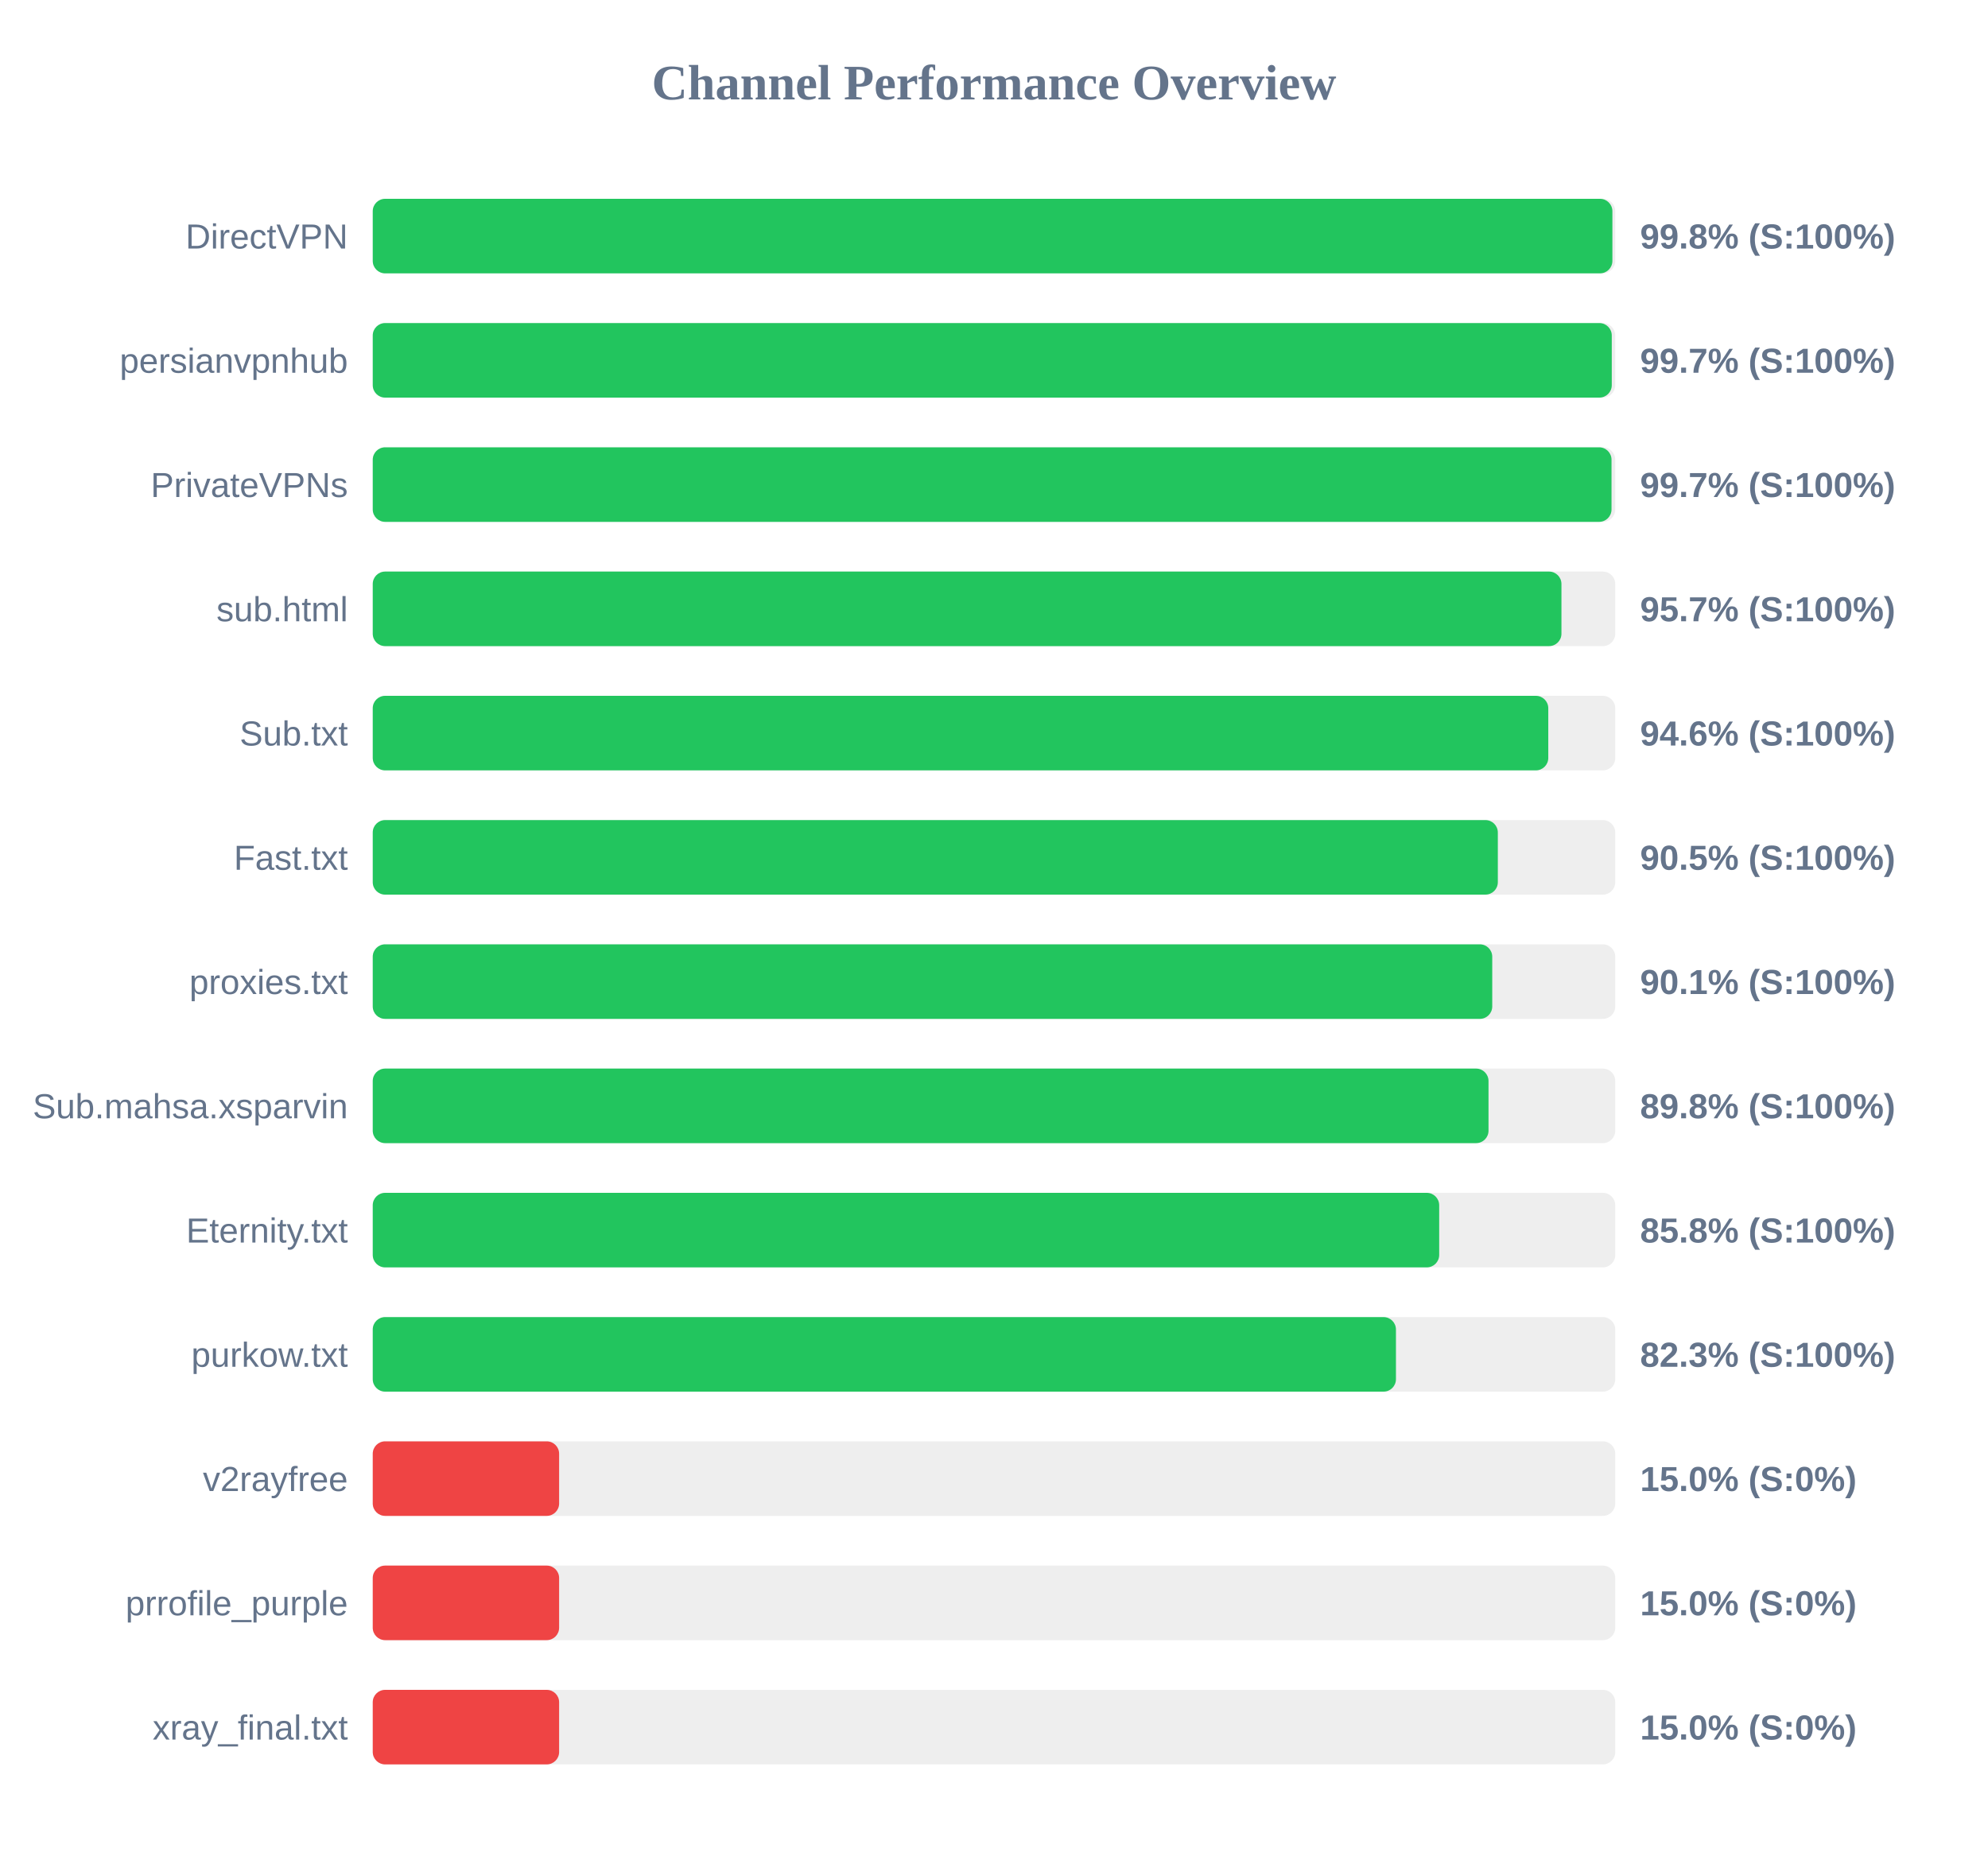
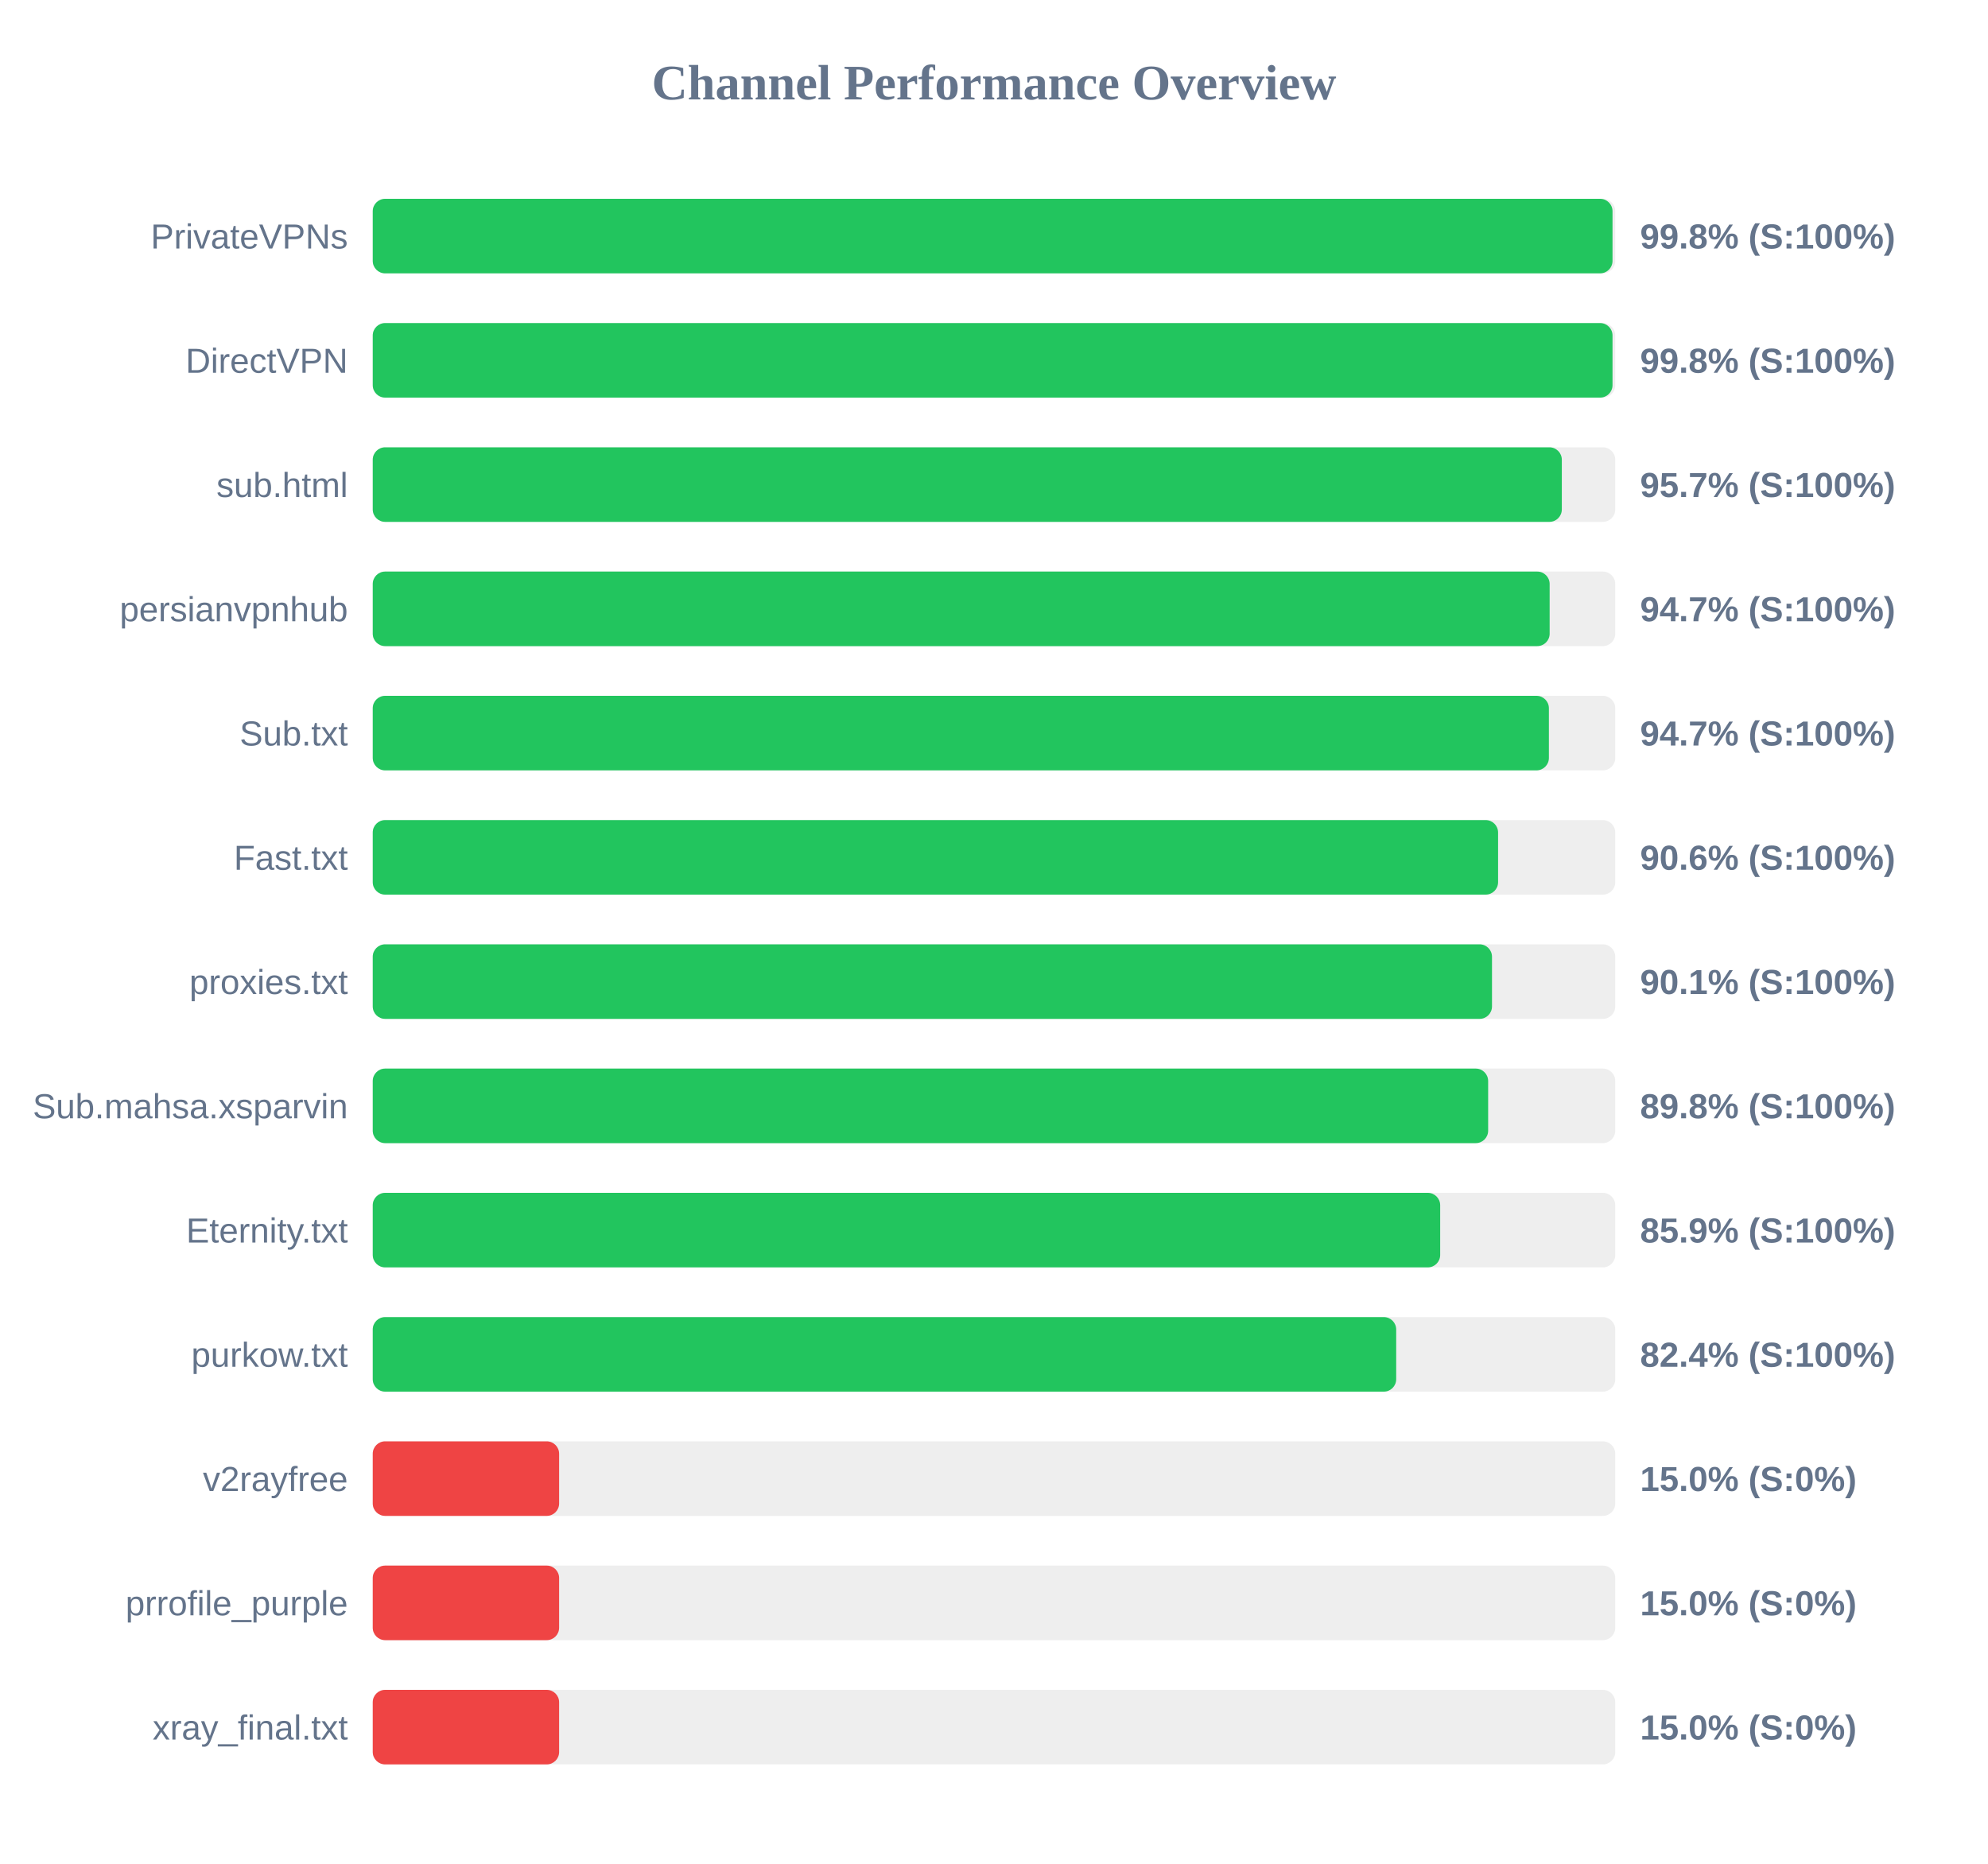
<svg xmlns="http://www.w3.org/2000/svg" width="800" height="750" version="1.1">
  <style>
        .row { font: 14px Arial; fill: #64748b; }
        .score { font: bold 14px Arial; fill: #64748b; }
    </style>
  <text x="400" y="40" text-anchor="middle" font-size="20px" font-weight="bold" fill="#64748b">Channel Performance Overview</text>
  <rect x="150" y="80" width="500" height="30" fill="#eee" rx="5" />
-   <rect x="150" y="80" width="498.85" height="30" fill="#22c55e" rx="5" />
-   <text x="140" y="100" text-anchor="end" class="row">DirectVPN</text>
+   <rect x="150" y="80" width="498.9" height="30" fill="#22c55e" rx="5" />
+   <text x="140" y="100" text-anchor="end" class="row">PrivateVPNs</text>
  <text x="660" y="100" text-anchor="start" class="score">99.8% (S:100%)</text>
  <rect x="150" y="130" width="500" height="30" fill="#eee" rx="5" />
-   <rect x="150" y="130" width="498.6" height="30" fill="#22c55e" rx="5" />
-   <text x="140" y="150" text-anchor="end" class="row">persianvpnhub</text>
-   <text x="660" y="150" text-anchor="start" class="score">99.7% (S:100%)</text>
+   <rect x="150" y="130" width="498.9" height="30" fill="#22c55e" rx="5" />
+   <text x="140" y="150" text-anchor="end" class="row">DirectVPN</text>
+   <text x="660" y="150" text-anchor="start" class="score">99.8% (S:100%)</text>
  <rect x="150" y="180" width="500" height="30" fill="#eee" rx="5" />
-   <rect x="150" y="180" width="498.5" height="30" fill="#22c55e" rx="5" />
-   <text x="140" y="200" text-anchor="end" class="row">PrivateVPNs</text>
-   <text x="660" y="200" text-anchor="start" class="score">99.7% (S:100%)</text>
+   <rect x="150" y="180" width="478.5" height="30" fill="#22c55e" rx="5" />
+   <text x="140" y="200" text-anchor="end" class="row">sub.html</text>
+   <text x="660" y="200" text-anchor="start" class="score">95.7% (S:100%)</text>
  <rect x="150" y="230" width="500" height="30" fill="#eee" rx="5" />
-   <rect x="150" y="230" width="478.35" height="30" fill="#22c55e" rx="5" />
-   <text x="140" y="250" text-anchor="end" class="row">sub.html</text>
-   <text x="660" y="250" text-anchor="start" class="score">95.7% (S:100%)</text>
+   <rect x="150" y="230" width="473.6" height="30" fill="#22c55e" rx="5" />
+   <text x="140" y="250" text-anchor="end" class="row">persianvpnhub</text>
+   <text x="660" y="250" text-anchor="start" class="score">94.7% (S:100%)</text>
  <rect x="150" y="280" width="500" height="30" fill="#eee" rx="5" />
-   <rect x="150" y="280" width="473.05" height="30" fill="#22c55e" rx="5" />
+   <rect x="150" y="280" width="473.3" height="30" fill="#22c55e" rx="5" />
  <text x="140" y="300" text-anchor="end" class="row">Sub.txt</text>
-   <text x="660" y="300" text-anchor="start" class="score">94.6% (S:100%)</text>
+   <text x="660" y="300" text-anchor="start" class="score">94.7% (S:100%)</text>
  <rect x="150" y="330" width="500" height="30" fill="#eee" rx="5" />
-   <rect x="150" y="330" width="452.75" height="30" fill="#22c55e" rx="5" />
+   <rect x="150" y="330" width="452.85" height="30" fill="#22c55e" rx="5" />
  <text x="140" y="350" text-anchor="end" class="row">Fast.txt</text>
-   <text x="660" y="350" text-anchor="start" class="score">90.5% (S:100%)</text>
+   <text x="660" y="350" text-anchor="start" class="score">90.6% (S:100%)</text>
  <rect x="150" y="380" width="500" height="30" fill="#eee" rx="5" />
-   <rect x="150" y="380" width="450.5" height="30" fill="#22c55e" rx="5" />
+   <rect x="150" y="380" width="450.4" height="30" fill="#22c55e" rx="5" />
  <text x="140" y="400" text-anchor="end" class="row">proxies.txt</text>
  <text x="660" y="400" text-anchor="start" class="score">90.1% (S:100%)</text>
  <rect x="150" y="430" width="500" height="30" fill="#eee" rx="5" />
-   <rect x="150" y="430" width="449.0" height="30" fill="#22c55e" rx="5" />
+   <rect x="150" y="430" width="448.85" height="30" fill="#22c55e" rx="5" />
  <text x="140" y="450" text-anchor="end" class="row">Sub.mahsa.xsparvin</text>
  <text x="660" y="450" text-anchor="start" class="score">89.8% (S:100%)</text>
  <rect x="150" y="480" width="500" height="30" fill="#eee" rx="5" />
-   <rect x="150" y="480" width="429.15" height="30" fill="#22c55e" rx="5" />
+   <rect x="150" y="480" width="429.55" height="30" fill="#22c55e" rx="5" />
  <text x="140" y="500" text-anchor="end" class="row">Eternity.txt</text>
-   <text x="660" y="500" text-anchor="start" class="score">85.8% (S:100%)</text>
+   <text x="660" y="500" text-anchor="start" class="score">85.9% (S:100%)</text>
  <rect x="150" y="530" width="500" height="30" fill="#eee" rx="5" />
-   <rect x="150" y="530" width="411.75" height="30" fill="#22c55e" rx="5" />
+   <rect x="150" y="530" width="411.85" height="30" fill="#22c55e" rx="5" />
  <text x="140" y="550" text-anchor="end" class="row">purkow.txt</text>
-   <text x="660" y="550" text-anchor="start" class="score">82.3% (S:100%)</text>
+   <text x="660" y="550" text-anchor="start" class="score">82.4% (S:100%)</text>
  <rect x="150" y="580" width="500" height="30" fill="#eee" rx="5" />
  <rect x="150" y="580" width="75.0" height="30" fill="#ef4444" rx="5" />
  <text x="140" y="600" text-anchor="end" class="row">v2rayfree</text>
  <text x="660" y="600" text-anchor="start" class="score">15.0% (S:0%)</text>
  <rect x="150" y="630" width="500" height="30" fill="#eee" rx="5" />
  <rect x="150" y="630" width="75.0" height="30" fill="#ef4444" rx="5" />
  <text x="140" y="650" text-anchor="end" class="row">prrofile_purple</text>
  <text x="660" y="650" text-anchor="start" class="score">15.0% (S:0%)</text>
  <rect x="150" y="680" width="500" height="30" fill="#eee" rx="5" />
  <rect x="150" y="680" width="75.0" height="30" fill="#ef4444" rx="5" />
  <text x="140" y="700" text-anchor="end" class="row">xray_final.txt</text>
  <text x="660" y="700" text-anchor="start" class="score">15.0% (S:0%)</text>
</svg>
